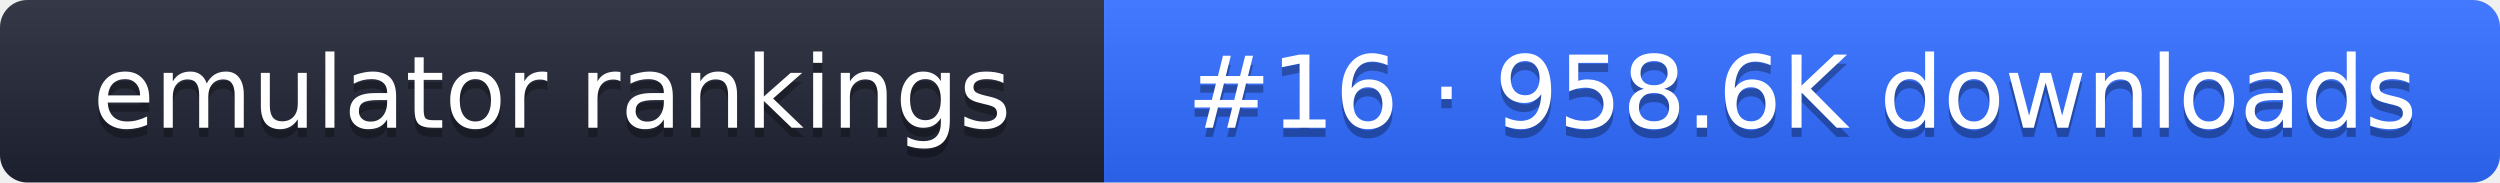
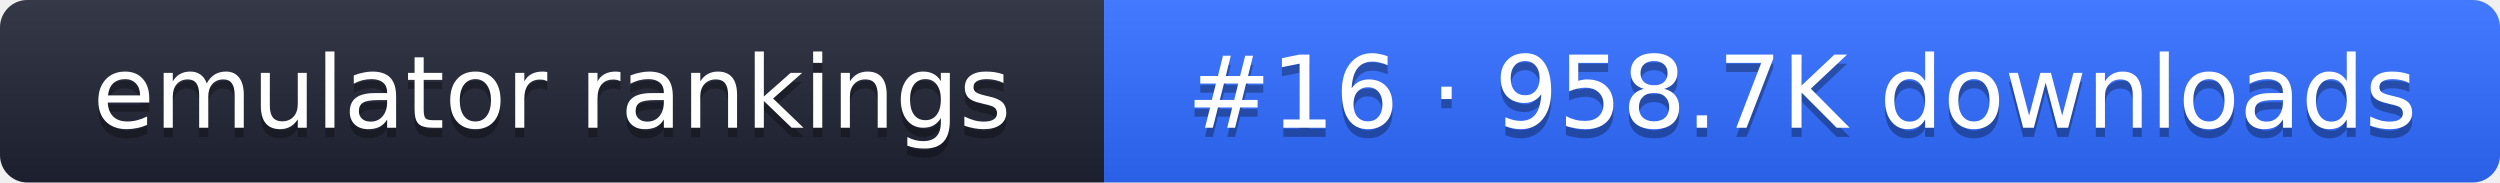
- <svg xmlns="http://www.w3.org/2000/svg" width="274" height="20" role="img" aria-label="emulator rankings: #16 · 958.6K downloads">
+ <svg xmlns="http://www.w3.org/2000/svg" width="274" height="20" role="img" aria-label="emulator rankings: #16 · 958.7K downloads">
  <linearGradient id="g" x2="0" y2="100%">
    <stop offset="0" stop-color="#fff" stop-opacity=".1" />
    <stop offset="1" stop-opacity=".1" />
  </linearGradient>
  <clipPath id="r">
    <rect width="274" height="20" rx="3" fill="#fff" />
  </clipPath>
  <g clip-path="url(#r)">
    <rect width="121" height="20" fill="#1f2433" />
    <rect x="121" width="153" height="20" fill="#2f6bff" />
    <rect width="274" height="20" fill="url(#g)" />
  </g>
  <g fill="#fff" text-anchor="middle" font-family="Verdana,DejaVu Sans,sans-serif" font-size="11">
    <text x="60.5" y="15" fill="#010101" fill-opacity=".3">emulator rankings</text>
    <text x="60.5" y="14">emulator rankings</text>
-     <text x="197.5" y="15" fill="#010101" fill-opacity=".3">#16 · 958.6K downloads</text>
-     <text x="197.5" y="14">#16 · 958.6K downloads</text>
+     <text x="197.5" y="15" fill="#010101" fill-opacity=".3">#16 · 958.7K downloads</text>
+     <text x="197.5" y="14">#16 · 958.7K downloads</text>
  </g>
</svg>
